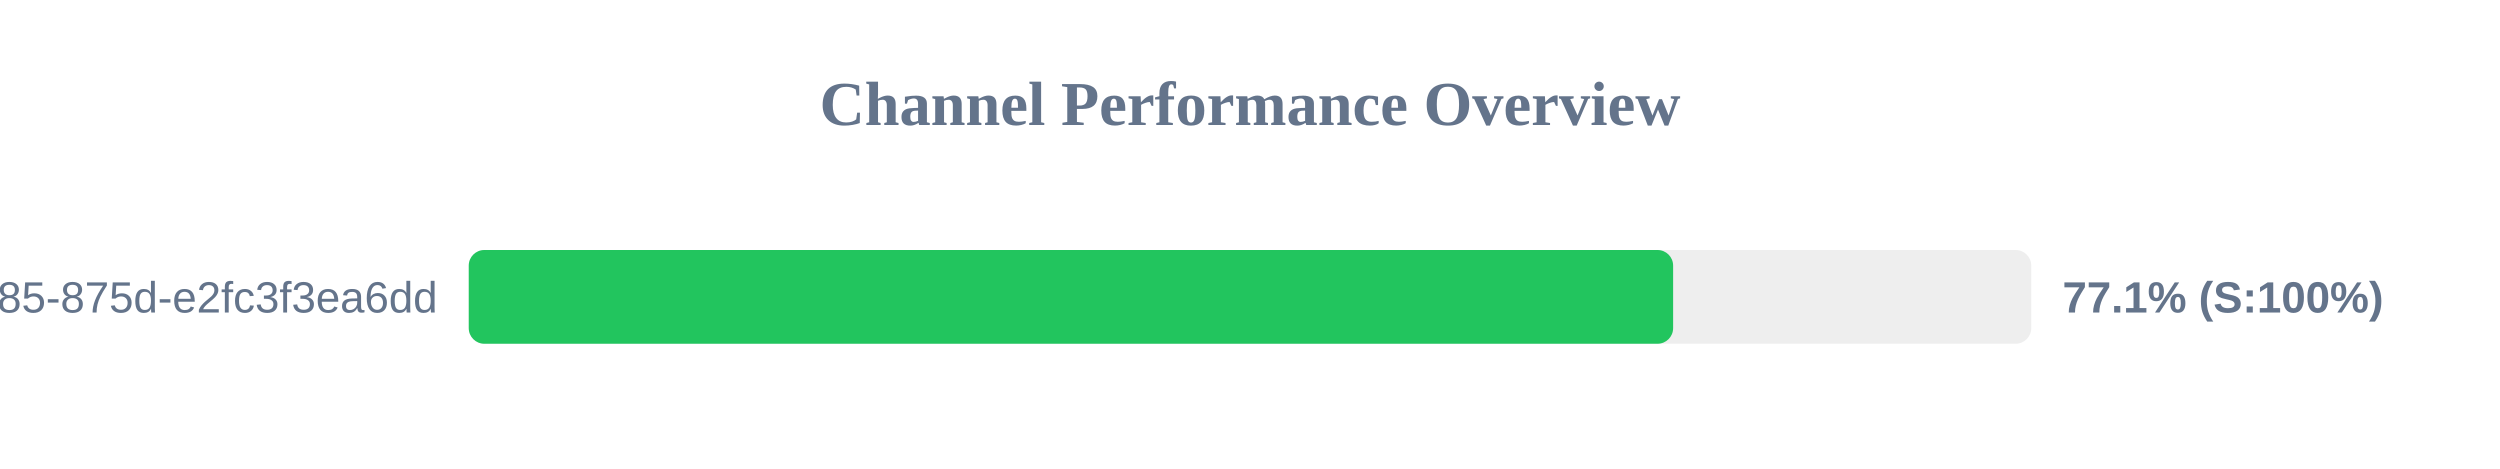
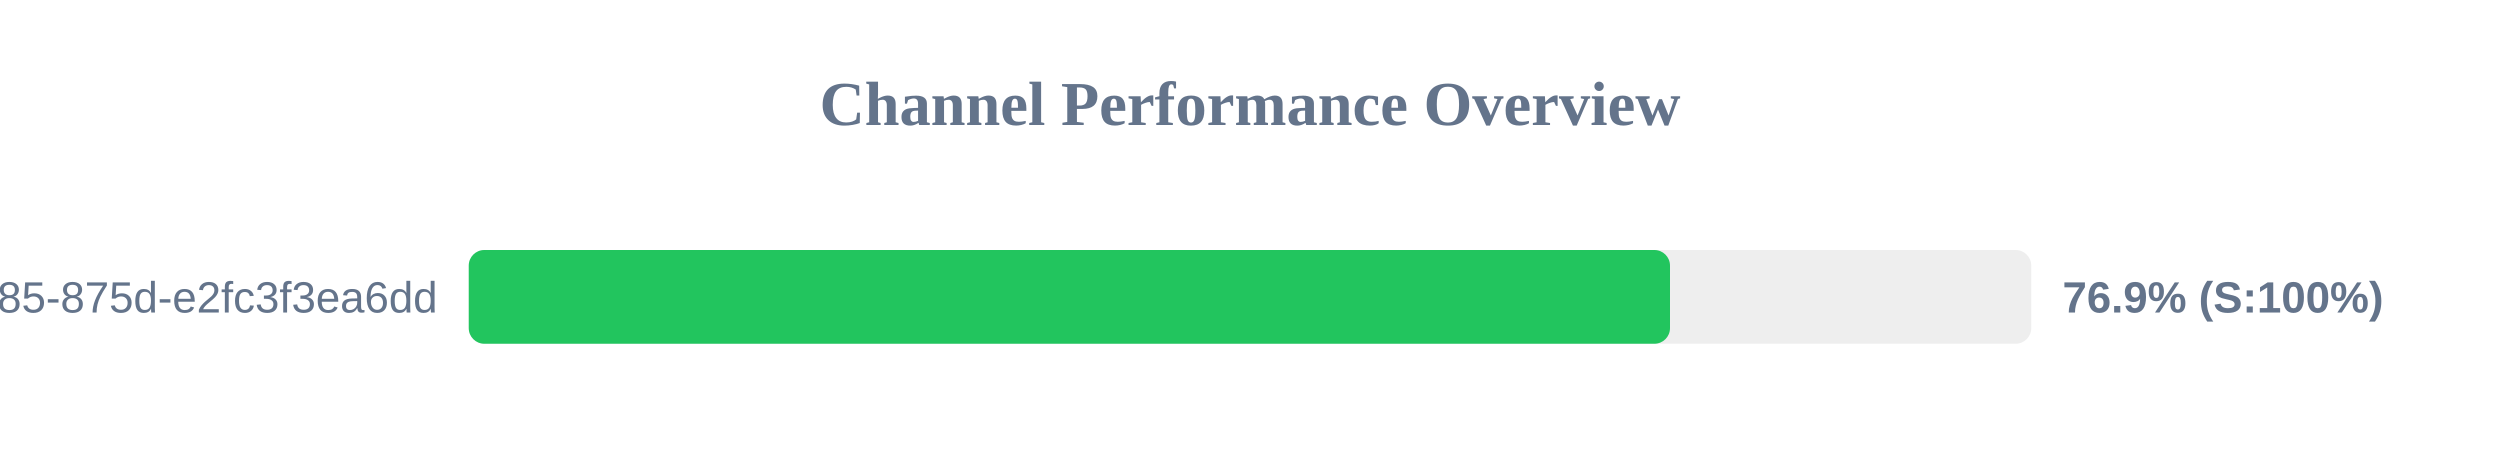
<svg xmlns="http://www.w3.org/2000/svg" width="800" height="150" version="1.1">
  <style>
        .row { font: 14px Arial; fill: #64748b; }
        .score { font: bold 14px Arial; fill: #64748b; }
    </style>
  <text x="400" y="40" text-anchor="middle" font-size="20px" font-weight="bold" fill="#64748b">Channel Performance Overview</text>
  <rect x="150" y="80" width="500" height="30" fill="#eee" rx="5" />
-   <rect x="150" y="80" width="385.4" height="30" fill="#22c55e" rx="5" />
+   <rect x="150" y="80" width="384.4" height="30" fill="#22c55e" rx="5" />
  <text x="140" y="100" text-anchor="end" class="row">?uuid=1045aedf-053c-4585-875d-e2fc3f3ea6dd</text>
-   <text x="660" y="100" text-anchor="start" class="score">77.1% (S:100%)</text>
+   <text x="660" y="100" text-anchor="start" class="score">76.9% (S:100%)</text>
</svg>
